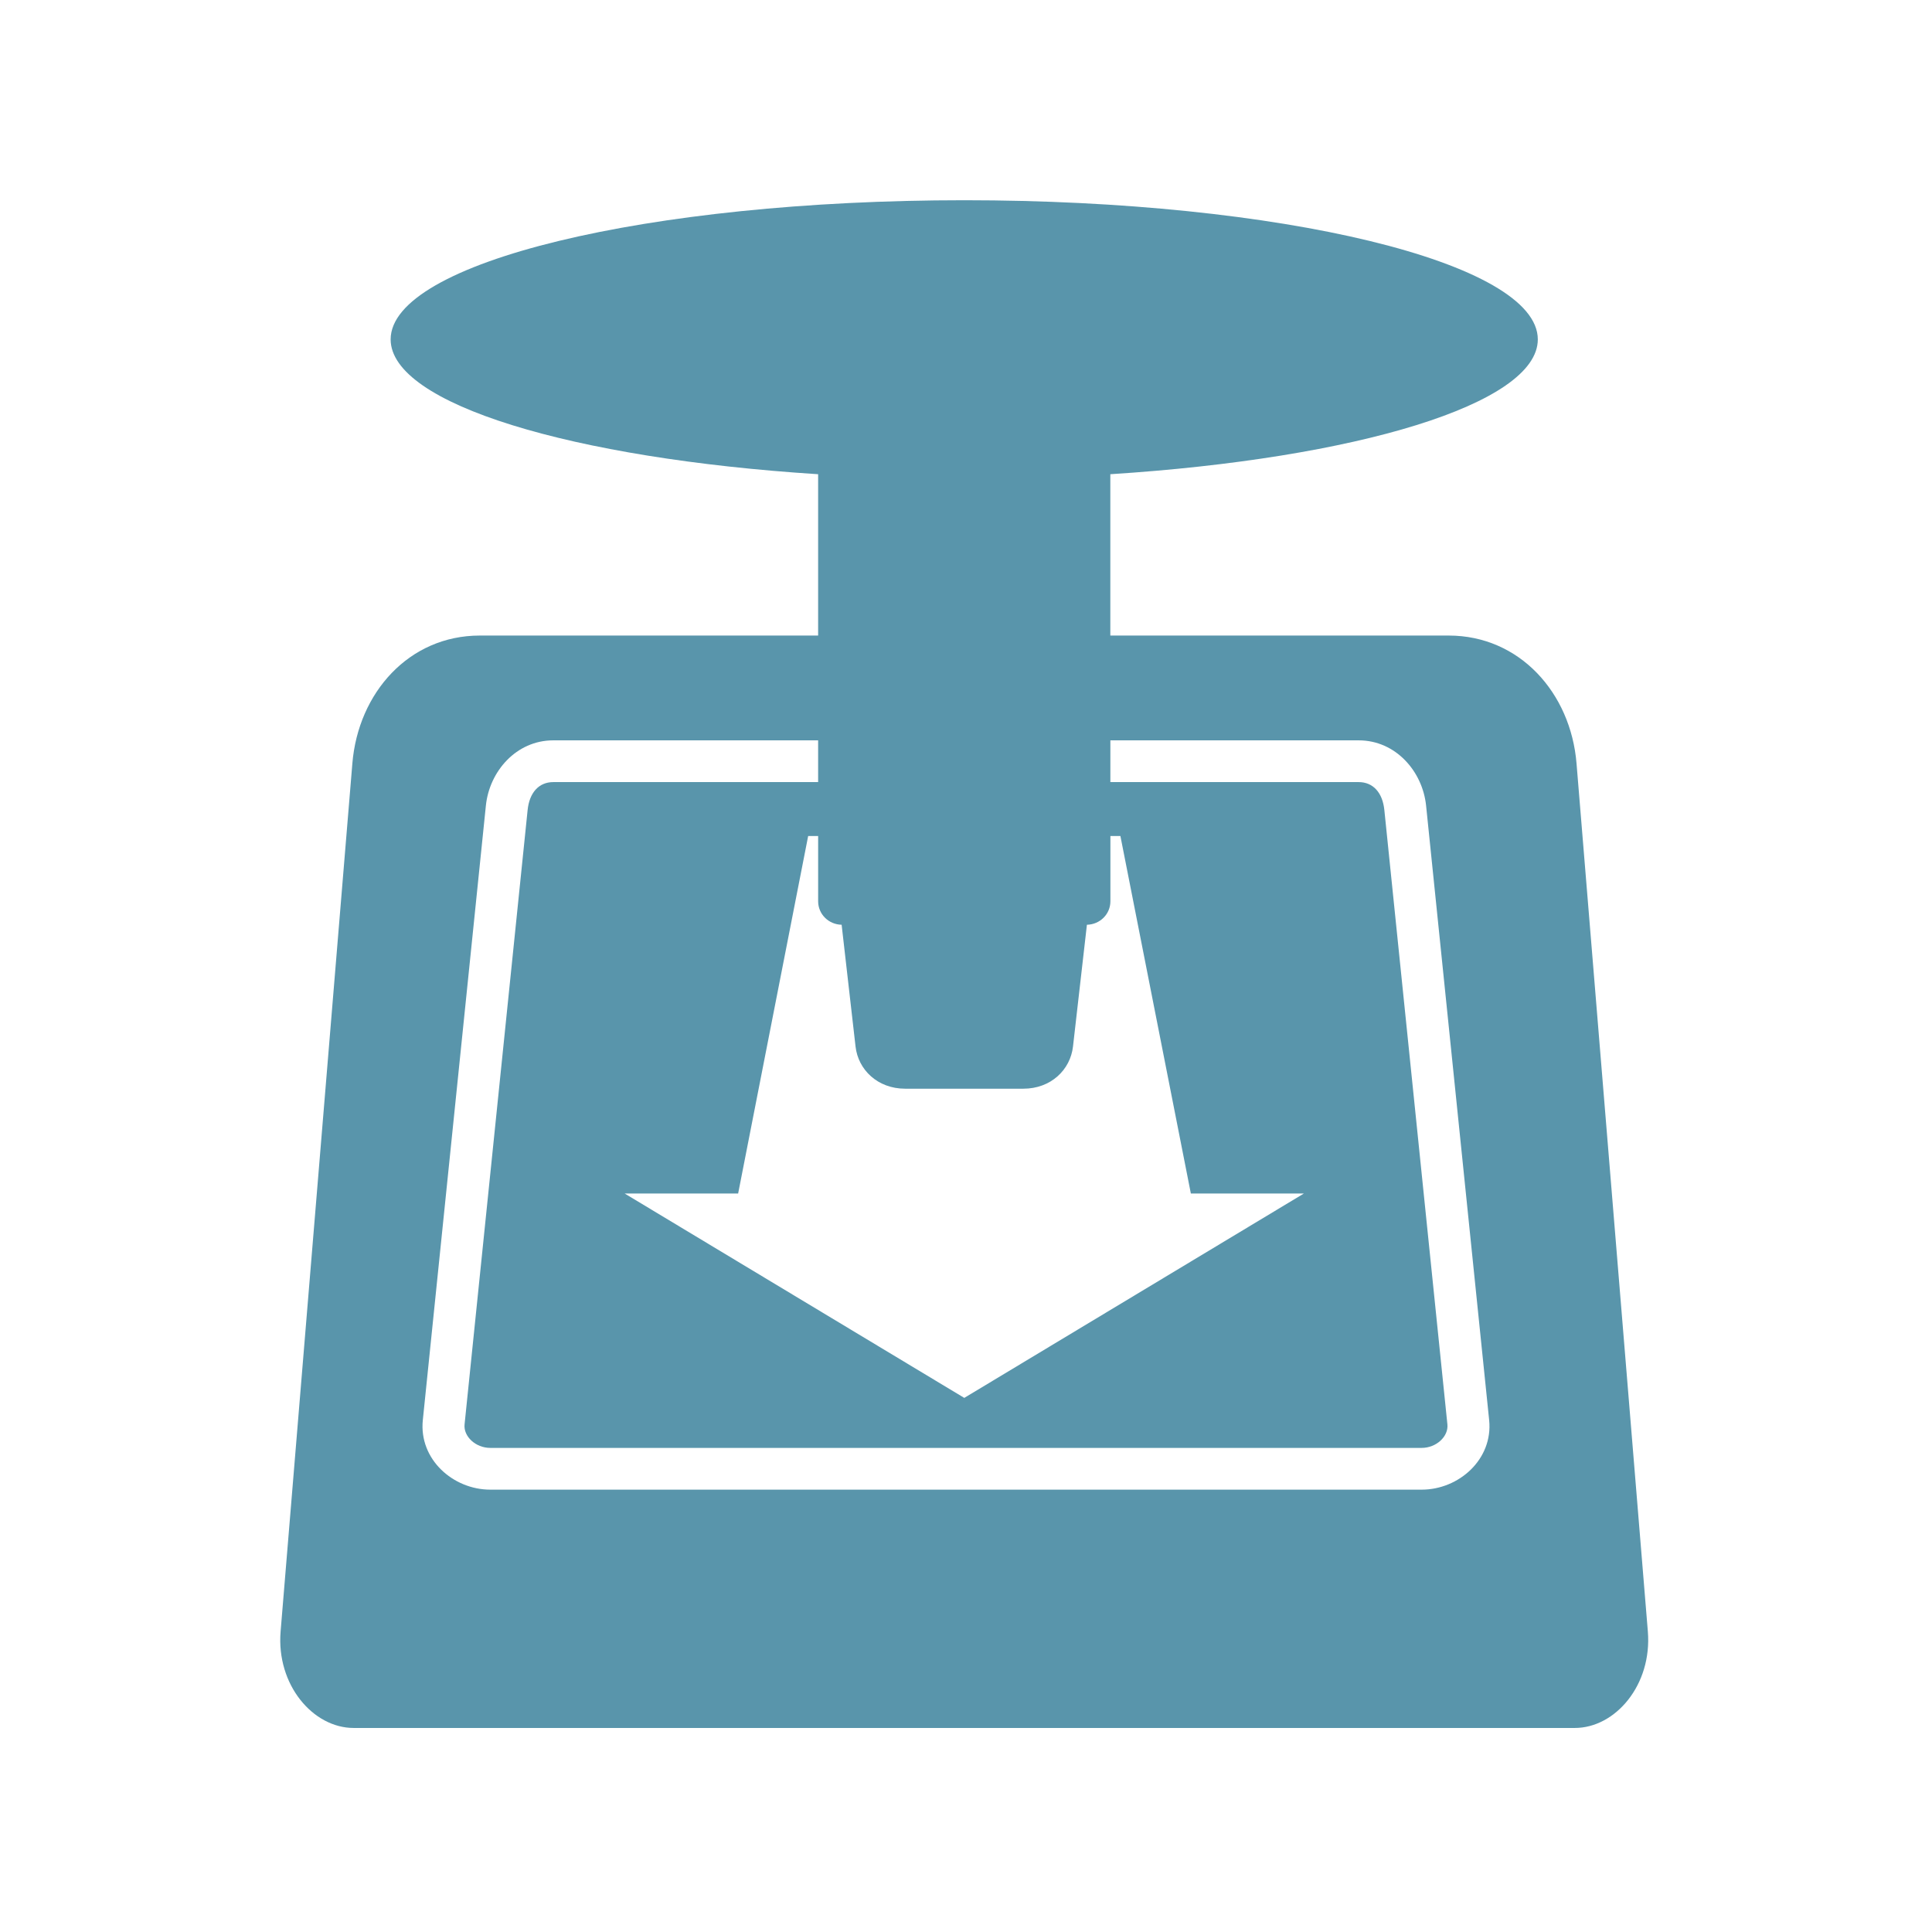
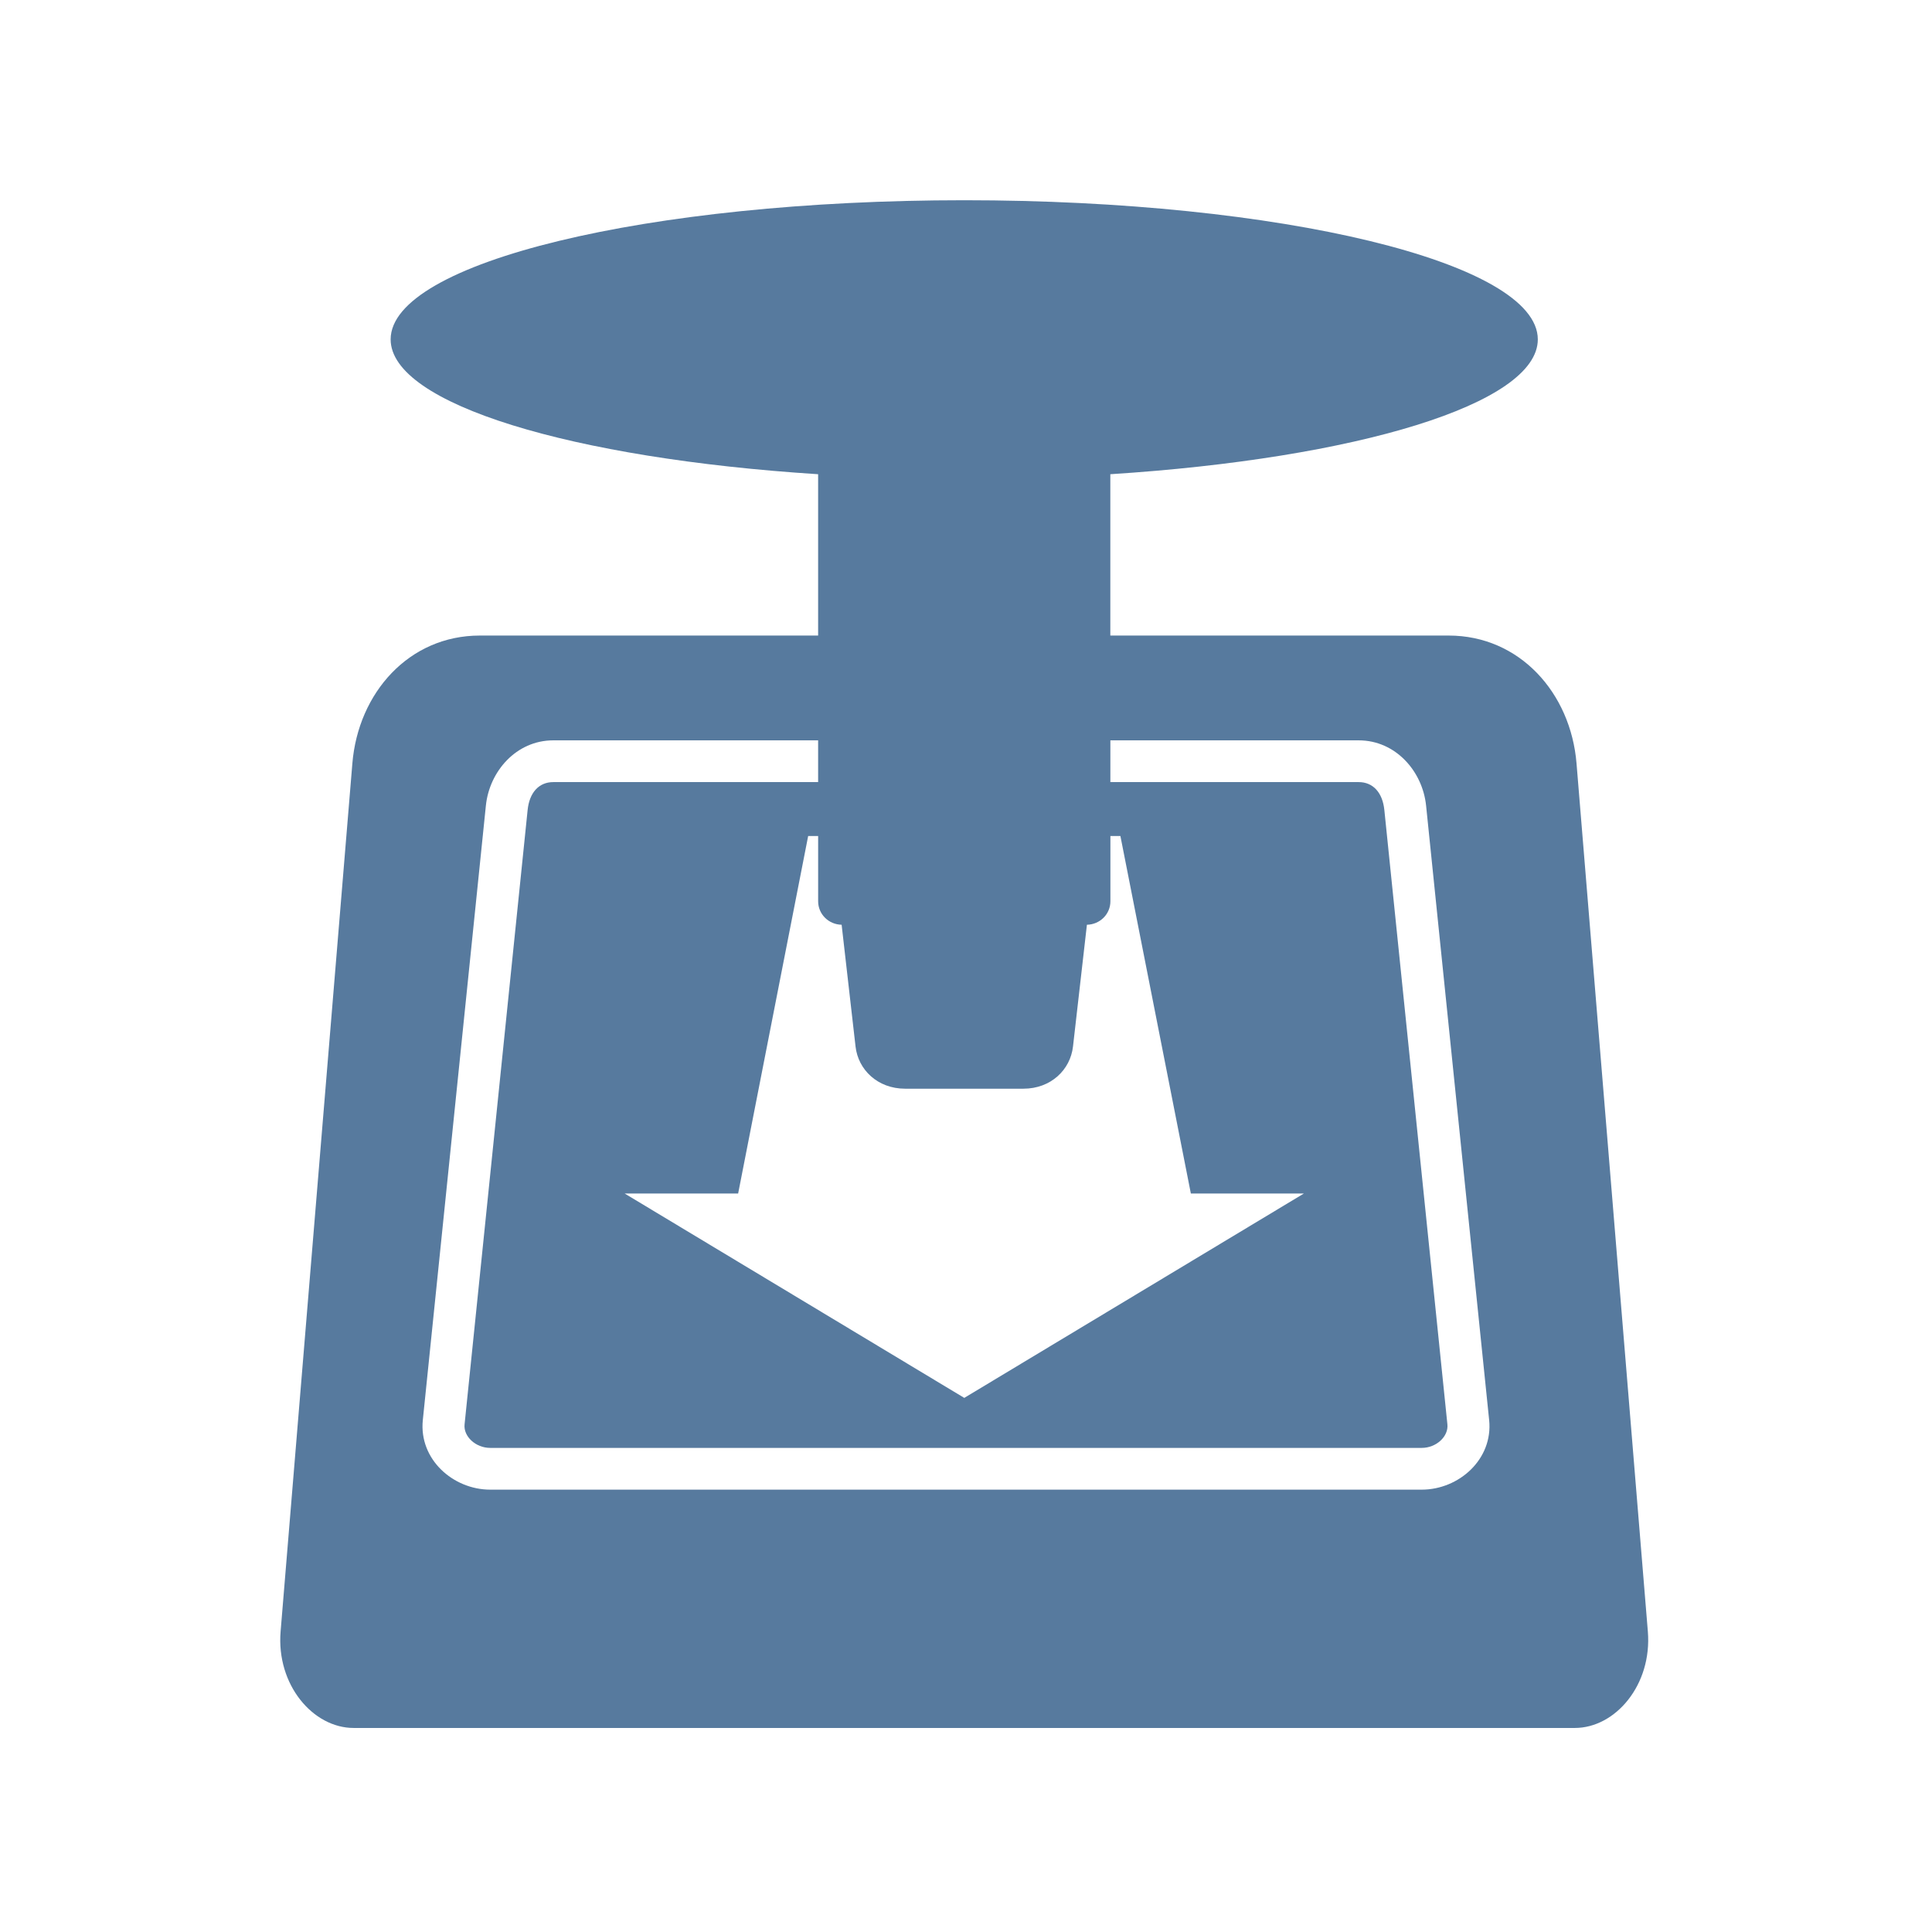
- <svg xmlns="http://www.w3.org/2000/svg" fill="#5995AB" width="128" height="128" version="1.1">
+ <svg xmlns="http://www.w3.org/2000/svg" fill="#577A9E" width="128" height="128" version="1.1">
  <path d="m 63.884,13.266 c -20.988,0 -38.003,4.125 -38.003,9.22 0,4.281 12.032,7.891 28.322,8.932 l 0,10.689 -22.416,0 c -4.693,0 -8.055,3.794 -8.442,8.471 l -4.754,57.508 c -0.293,3.543 2.152,6.396 4.84,6.396 l 80.903,0 c 2.689,0 5.131,-2.853 4.84,-6.396 l -4.725,-57.508 c -0.384,-4.677 -3.778,-8.471 -8.471,-8.471 l -22.416,0 0,-10.689 c 16.29,-1.041 28.322,-4.65 28.322,-8.932 0,-5.095 -17.015,-9.22 -38.003,-9.22 z m -27.227,35.784 17.546,0 0,2.766 -17.546,0 c -0.964,0 -1.583,0.708 -1.7,1.844 l -4.178,40.711 c -0.082,0.798 0.736,1.556 1.7,1.556 l 61.715,0 c 0.964,0 1.782,-0.757 1.7,-1.556 l -4.178,-40.711 c -0.117,-1.136 -0.736,-1.844 -1.7,-1.844 l -16.451,0 0,-2.766 16.451,0 c 2.455,0 4.233,2.057 4.466,4.322 l 4.178,40.711 c 0.267,2.602 -2.011,4.61 -4.466,4.61 l -61.715,0 c -2.455,0 -4.733,-2.007 -4.466,-4.61 l 4.178,-40.711 c 0.232,-2.265 2.011,-4.322 4.466,-4.322 z m 16.884,6.339 0.663,0 0,4.322 c 0,0.861 0.698,1.54 1.556,1.556 l 0.922,8.067 c 0.174,1.543 1.465,2.795 3.285,2.795 l 7.837,0 c 1.82,0 3.11,-1.252 3.285,-2.795 l 0.922,-8.067 c 0.857,-0.016 1.556,-0.695 1.556,-1.556 l 0,-4.322 0.663,0 4.667,23.683 7.491,0 -22.502,13.542 -22.502,-13.542 7.52,0 4.639,-23.683 z" />
</svg>
